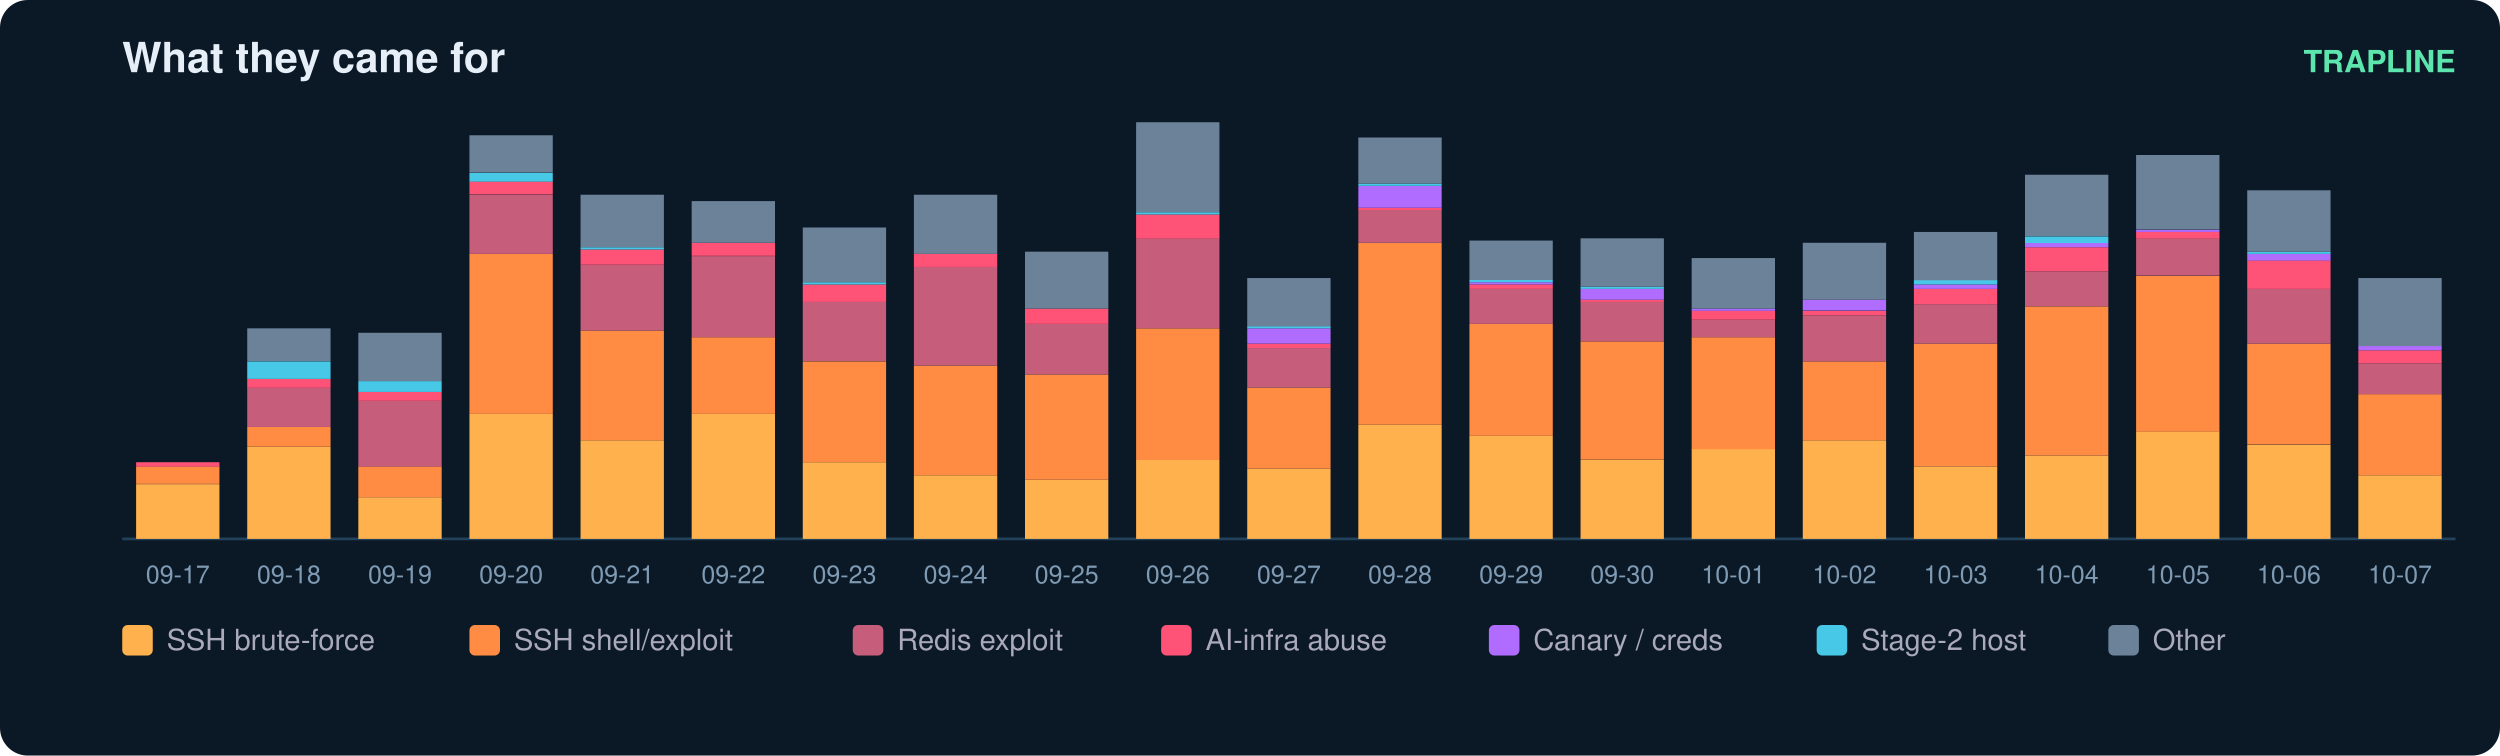
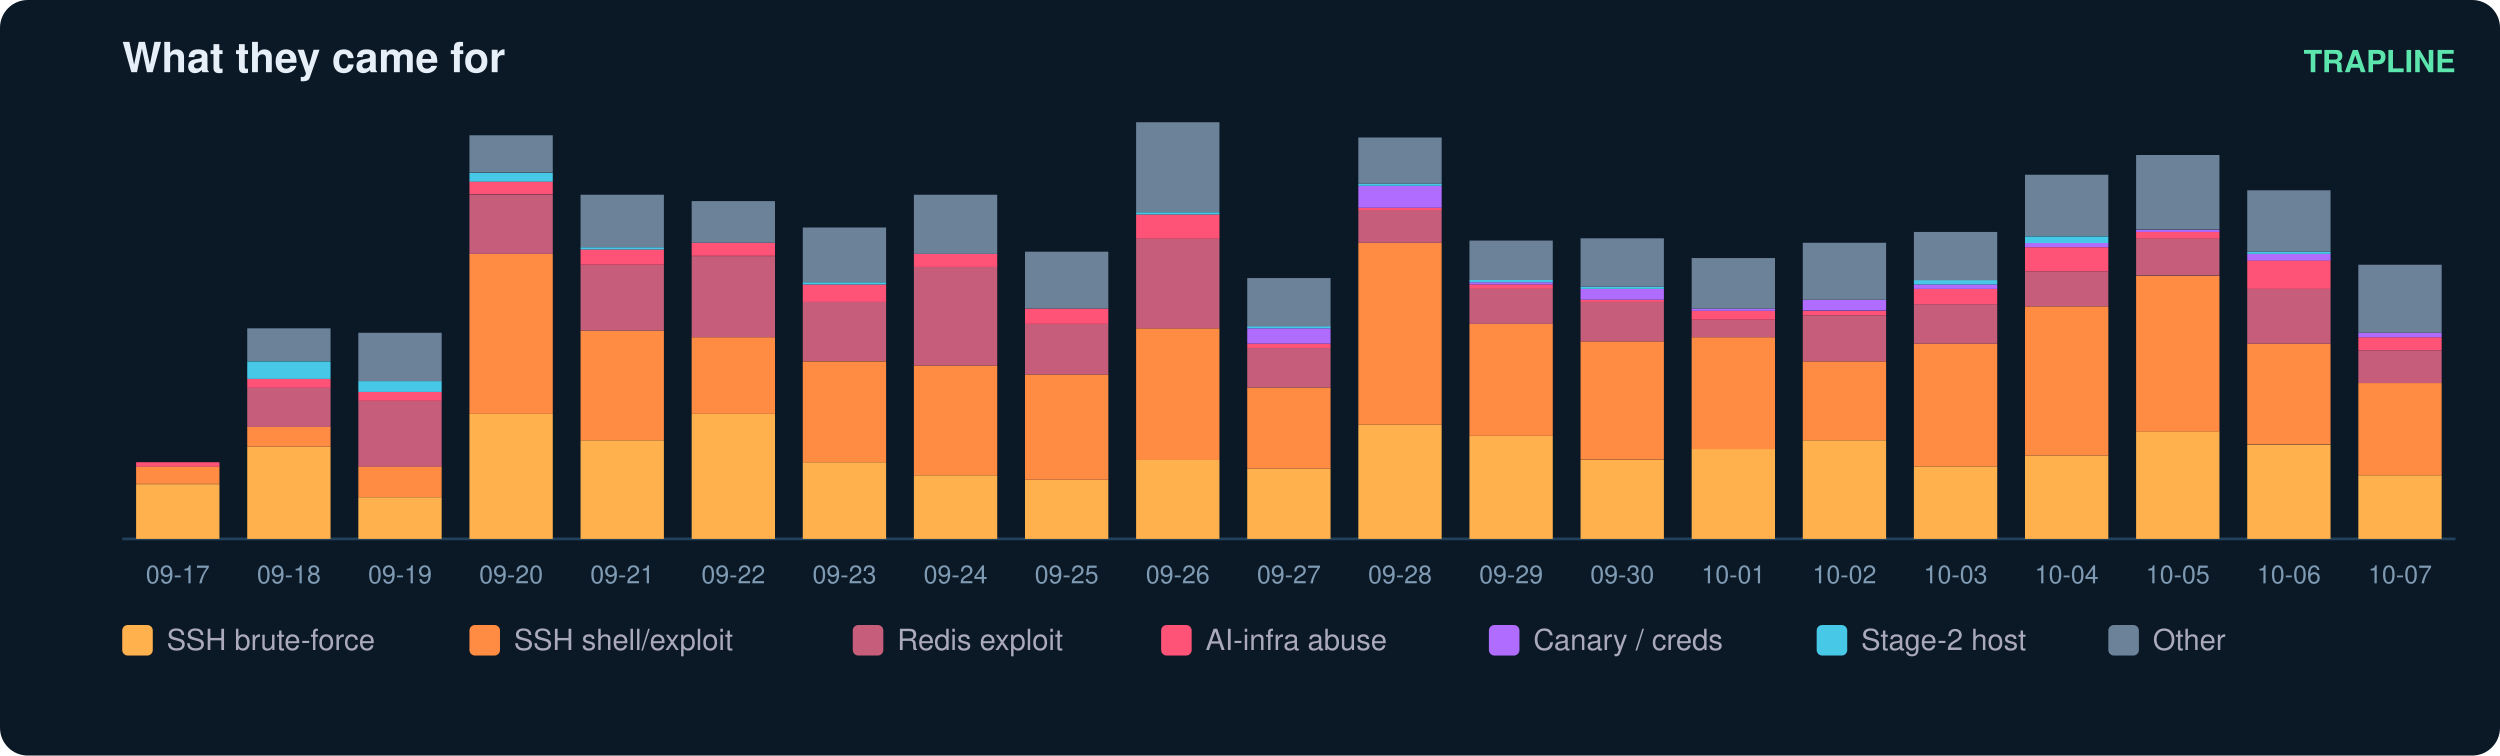
<svg xmlns="http://www.w3.org/2000/svg" width="900" height="272" viewBox="0 0 900 272" font-family="ui-sans-serif,Segoe UI,Helvetica,Arial">
  <rect width="900" height="272" rx="10" fill="#0b1826" />
  <text x="44" y="26" fill="#e6eff7" font-size="15" font-weight="700">What they came for</text>
  <text x="884" y="26" fill="#5ce6ad" font-size="11" text-anchor="end" font-weight="600">TRAPLINE</text>
  <line x1="44" y1="194" x2="884" y2="194" stroke="#22415a" />
  <rect x="49" y="174.3" width="30" height="19.7" fill="#ffb14e" />
  <rect x="49" y="167.9" width="30" height="6.3" fill="#ff8c42" />
  <rect x="49" y="166.4" width="30" height="1.6" fill="#ff5277" />
  <text x="64.0" y="210.0" fill="#7f9bb3" font-size="9" text-anchor="middle">09-17</text>
  <rect x="89" y="160.8" width="30" height="33.2" fill="#ffb14e" />
  <rect x="89" y="153.7" width="30" height="7.1" fill="#ff8c42" />
  <rect x="89" y="139.5" width="30" height="14.2" fill="#c65d7b" />
  <rect x="89" y="136.4" width="30" height="3.2" fill="#ff5277" />
  <rect x="89" y="130.1" width="30" height="6.3" fill="#46c8e6" />
  <rect x="89" y="118.2" width="30" height="11.8" fill="#6b8299" />
  <text x="104.0" y="210.0" fill="#7f9bb3" font-size="9" text-anchor="middle">09-18</text>
  <rect x="129" y="179.0" width="30" height="15.0" fill="#ffb14e" />
  <rect x="129" y="167.9" width="30" height="11.1" fill="#ff8c42" />
  <rect x="129" y="144.3" width="30" height="23.7" fill="#c65d7b" />
  <rect x="129" y="141.1" width="30" height="3.2" fill="#ff5277" />
  <rect x="129" y="137.2" width="30" height="3.9" fill="#46c8e6" />
  <rect x="129" y="119.8" width="30" height="17.4" fill="#6b8299" />
  <text x="144.0" y="210.0" fill="#7f9bb3" font-size="9" text-anchor="middle">09-19</text>
  <rect x="169" y="149.0" width="30" height="45.0" fill="#ffb14e" />
  <rect x="169" y="91.4" width="30" height="57.6" fill="#ff8c42" />
  <rect x="169" y="70.1" width="30" height="21.3" fill="#c65d7b" />
  <rect x="169" y="65.3" width="30" height="4.7" fill="#ff5277" />
  <rect x="169" y="62.2" width="30" height="3.2" fill="#46c8e6" />
  <rect x="169" y="48.7" width="30" height="13.4" fill="#6b8299" />
  <text x="184.0" y="210.0" fill="#7f9bb3" font-size="9" text-anchor="middle">09-20</text>
  <rect x="209" y="158.5" width="30" height="35.5" fill="#ffb14e" />
  <rect x="209" y="119.0" width="30" height="39.5" fill="#ff8c42" />
  <rect x="209" y="95.3" width="30" height="23.7" fill="#c65d7b" />
  <rect x="209" y="89.8" width="30" height="5.5" fill="#ff5277" />
  <rect x="209" y="89.0" width="30" height="0.8" fill="#46c8e6" />
  <rect x="209" y="70.1" width="30" height="18.9" fill="#6b8299" />
  <text x="224.0" y="210.0" fill="#7f9bb3" font-size="9" text-anchor="middle">09-21</text>
  <rect x="249" y="149.0" width="30" height="45.0" fill="#ffb14e" />
  <rect x="249" y="121.4" width="30" height="27.6" fill="#ff8c42" />
  <rect x="249" y="92.2" width="30" height="29.2" fill="#c65d7b" />
  <rect x="249" y="87.4" width="30" height="4.7" fill="#ff5277" />
  <rect x="249" y="72.4" width="30" height="15.0" fill="#6b8299" />
  <text x="264.0" y="210.0" fill="#7f9bb3" font-size="9" text-anchor="middle">09-22</text>
  <rect x="289" y="166.4" width="30" height="27.6" fill="#ffb14e" />
  <rect x="289" y="130.1" width="30" height="36.3" fill="#ff8c42" />
  <rect x="289" y="108.7" width="30" height="21.3" fill="#c65d7b" />
  <rect x="289" y="102.4" width="30" height="6.3" fill="#ff5277" />
  <rect x="289" y="101.6" width="30" height="0.8" fill="#46c8e6" />
  <rect x="289" y="81.9" width="30" height="19.7" fill="#6b8299" />
  <text x="304.0" y="210.0" fill="#7f9bb3" font-size="9" text-anchor="middle">09-23</text>
  <rect x="329" y="171.1" width="30" height="22.9" fill="#ffb14e" />
  <rect x="329" y="131.6" width="30" height="39.5" fill="#ff8c42" />
  <rect x="329" y="96.1" width="30" height="35.5" fill="#c65d7b" />
  <rect x="329" y="91.4" width="30" height="4.7" fill="#ff5277" />
  <rect x="329" y="70.1" width="30" height="21.3" fill="#6b8299" />
  <text x="344.0" y="210.0" fill="#7f9bb3" font-size="9" text-anchor="middle">09-24</text>
  <rect x="369" y="172.7" width="30" height="21.3" fill="#ffb14e" />
  <rect x="369" y="134.8" width="30" height="37.9" fill="#ff8c42" />
  <rect x="369" y="116.6" width="30" height="18.2" fill="#c65d7b" />
  <rect x="369" y="111.1" width="30" height="5.5" fill="#ff5277" />
  <rect x="369" y="90.6" width="30" height="20.5" fill="#6b8299" />
  <text x="384.0" y="210.0" fill="#7f9bb3" font-size="9" text-anchor="middle">09-25</text>
  <rect x="409" y="165.6" width="30" height="28.4" fill="#ffb14e" />
  <rect x="409" y="118.2" width="30" height="47.4" fill="#ff8c42" />
  <rect x="409" y="85.8" width="30" height="32.4" fill="#c65d7b" />
  <rect x="409" y="77.2" width="30" height="8.7" fill="#ff5277" />
  <rect x="409" y="76.4" width="30" height="0.8" fill="#46c8e6" />
  <rect x="409" y="44.0" width="30" height="32.4" fill="#6b8299" />
  <text x="424.0" y="210.0" fill="#7f9bb3" font-size="9" text-anchor="middle">09-26</text>
  <rect x="449" y="168.7" width="30" height="25.3" fill="#ffb14e" />
  <rect x="449" y="139.5" width="30" height="29.2" fill="#ff8c42" />
  <rect x="449" y="125.3" width="30" height="14.2" fill="#c65d7b" />
  <rect x="449" y="123.7" width="30" height="1.6" fill="#ff5277" />
  <rect x="449" y="118.2" width="30" height="5.5" fill="#b06cff" />
  <rect x="449" y="117.4" width="30" height="0.8" fill="#46c8e6" />
  <rect x="449" y="100.1" width="30" height="17.4" fill="#6b8299" />
  <text x="464.0" y="210.0" fill="#7f9bb3" font-size="9" text-anchor="middle">09-27</text>
  <rect x="489" y="152.9" width="30" height="41.1" fill="#ffb14e" />
  <rect x="489" y="87.4" width="30" height="65.5" fill="#ff8c42" />
  <rect x="489" y="75.6" width="30" height="11.8" fill="#c65d7b" />
  <rect x="489" y="74.8" width="30" height="0.8" fill="#ff5277" />
  <rect x="489" y="66.9" width="30" height="7.9" fill="#b06cff" />
  <rect x="489" y="66.1" width="30" height="0.8" fill="#46c8e6" />
  <rect x="489" y="49.5" width="30" height="16.6" fill="#6b8299" />
  <text x="504.0" y="210.0" fill="#7f9bb3" font-size="9" text-anchor="middle">09-28</text>
  <rect x="529" y="156.9" width="30" height="37.1" fill="#ffb14e" />
  <rect x="529" y="116.6" width="30" height="40.3" fill="#ff8c42" />
  <rect x="529" y="104.0" width="30" height="12.6" fill="#c65d7b" />
  <rect x="529" y="102.4" width="30" height="1.6" fill="#ff5277" />
  <rect x="529" y="101.6" width="30" height="0.8" fill="#b06cff" />
  <rect x="529" y="100.8" width="30" height="0.8" fill="#46c8e6" />
  <rect x="529" y="86.6" width="30" height="14.2" fill="#6b8299" />
  <text x="544.0" y="210.0" fill="#7f9bb3" font-size="9" text-anchor="middle">09-29</text>
  <rect x="569" y="165.6" width="30" height="28.4" fill="#ffb14e" />
  <rect x="569" y="122.9" width="30" height="42.6" fill="#ff8c42" />
  <rect x="569" y="108.7" width="30" height="14.2" fill="#c65d7b" />
  <rect x="569" y="107.9" width="30" height="0.8" fill="#ff5277" />
  <rect x="569" y="104.0" width="30" height="3.9" fill="#b06cff" />
  <rect x="569" y="103.2" width="30" height="0.8" fill="#46c8e6" />
  <rect x="569" y="85.8" width="30" height="17.4" fill="#6b8299" />
  <text x="584.0" y="210.0" fill="#7f9bb3" font-size="9" text-anchor="middle">09-30</text>
  <rect x="609" y="161.6" width="30" height="32.4" fill="#ffb14e" />
  <rect x="609" y="121.4" width="30" height="40.3" fill="#ff8c42" />
  <rect x="609" y="115.1" width="30" height="6.3" fill="#c65d7b" />
  <rect x="609" y="111.9" width="30" height="3.2" fill="#ff5277" />
  <rect x="609" y="111.1" width="30" height="0.8" fill="#b06cff" />
  <rect x="609" y="92.9" width="30" height="18.2" fill="#6b8299" />
  <text x="624.0" y="210.0" fill="#7f9bb3" font-size="9" text-anchor="middle">10-01</text>
  <rect x="649" y="158.5" width="30" height="35.5" fill="#ffb14e" />
  <rect x="649" y="130.1" width="30" height="28.4" fill="#ff8c42" />
  <rect x="649" y="113.5" width="30" height="16.6" fill="#c65d7b" />
  <rect x="649" y="111.9" width="30" height="1.6" fill="#ff5277" />
  <rect x="649" y="107.9" width="30" height="3.9" fill="#b06cff" />
  <rect x="649" y="87.4" width="30" height="20.5" fill="#6b8299" />
  <text x="664.0" y="210.0" fill="#7f9bb3" font-size="9" text-anchor="middle">10-02</text>
  <rect x="689" y="167.9" width="30" height="26.1" fill="#ffb14e" />
  <rect x="689" y="123.7" width="30" height="44.2" fill="#ff8c42" />
  <rect x="689" y="109.5" width="30" height="14.2" fill="#c65d7b" />
  <rect x="689" y="104.0" width="30" height="5.5" fill="#ff5277" />
  <rect x="689" y="102.4" width="30" height="1.6" fill="#b06cff" />
  <rect x="689" y="100.8" width="30" height="1.6" fill="#46c8e6" />
  <rect x="689" y="83.5" width="30" height="17.4" fill="#6b8299" />
  <text x="704.0" y="210.0" fill="#7f9bb3" font-size="9" text-anchor="middle">10-03</text>
  <rect x="729" y="164.0" width="30" height="30.0" fill="#ffb14e" />
  <rect x="729" y="110.3" width="30" height="53.7" fill="#ff8c42" />
  <rect x="729" y="97.7" width="30" height="12.6" fill="#c65d7b" />
  <rect x="729" y="89.0" width="30" height="8.7" fill="#ff5277" />
  <rect x="729" y="87.4" width="30" height="1.6" fill="#b06cff" />
  <rect x="729" y="85.1" width="30" height="2.4" fill="#46c8e6" />
  <rect x="729" y="62.9" width="30" height="22.1" fill="#6b8299" />
  <text x="744.0" y="210.0" fill="#7f9bb3" font-size="9" text-anchor="middle">10-04</text>
  <rect x="769" y="155.3" width="30" height="38.7" fill="#ffb14e" />
  <rect x="769" y="99.3" width="30" height="56.1" fill="#ff8c42" />
  <rect x="769" y="85.8" width="30" height="13.4" fill="#c65d7b" />
  <rect x="769" y="83.5" width="30" height="2.4" fill="#ff5277" />
  <rect x="769" y="82.7" width="30" height="0.8" fill="#b06cff" />
  <rect x="769" y="55.8" width="30" height="26.8" fill="#6b8299" />
  <text x="784.0" y="210.0" fill="#7f9bb3" font-size="9" text-anchor="middle">10-05</text>
  <rect x="809" y="160.1" width="30" height="33.9" fill="#ffb14e" />
  <rect x="809" y="123.7" width="30" height="36.3" fill="#ff8c42" />
  <rect x="809" y="104.0" width="30" height="19.7" fill="#c65d7b" />
  <rect x="809" y="93.7" width="30" height="10.3" fill="#ff5277" />
  <rect x="809" y="91.4" width="30" height="2.4" fill="#b06cff" />
  <rect x="809" y="90.6" width="30" height="0.8" fill="#46c8e6" />
  <rect x="809" y="68.5" width="30" height="22.1" fill="#6b8299" />
  <text x="824.0" y="210.0" fill="#7f9bb3" font-size="9" text-anchor="middle">10-06</text>
  <rect x="849" y="171.1" width="30" height="22.9" fill="#ffb14e" />
-   <rect x="849" y="141.9" width="30" height="29.2" fill="#ff8c42" />
-   <rect x="849" y="130.8" width="30" height="11.1" fill="#c65d7b" />
-   <rect x="849" y="126.1" width="30" height="4.7" fill="#ff5277" />
-   <rect x="849" y="124.5" width="30" height="1.6" fill="#b06cff" />
-   <rect x="849" y="100.1" width="30" height="24.5" fill="#6b8299" />
+   <rect x="849" y="137.9" width="30" height="33.2" fill="#ff8c42" />
+   <rect x="849" y="126.1" width="30" height="11.8" fill="#c65d7b" />
+   <rect x="849" y="121.4" width="30" height="4.7" fill="#ff5277" />
+   <rect x="849" y="119.8" width="30" height="1.6" fill="#b06cff" />
+   <rect x="849" y="95.3" width="30" height="24.5" fill="#6b8299" />
  <text x="864.0" y="210.0" fill="#7f9bb3" font-size="9" text-anchor="middle">10-07</text>
  <rect x="44" y="225" width="11" height="11" rx="2" fill="#ffb14e" />
  <text x="60" y="234" fill="#aab" font-size="10.5">SSH brute-force</text>
  <rect x="169" y="225" width="11" height="11" rx="2" fill="#ff8c42" />
  <text x="185" y="234" fill="#aab" font-size="10.5">SSH shell/exploit</text>
  <rect x="307" y="225" width="11" height="11" rx="2" fill="#c65d7b" />
  <text x="323" y="234" fill="#aab" font-size="10.5">Redis exploit</text>
  <rect x="418" y="225" width="11" height="11" rx="2" fill="#ff5277" />
  <text x="434" y="234" fill="#aab" font-size="10.5">AI-infra abuse</text>
  <rect x="536" y="225" width="11" height="11" rx="2" fill="#b06cff" />
  <text x="552" y="234" fill="#aab" font-size="10.5">Canary / creds</text>
  <rect x="654" y="225" width="11" height="11" rx="2" fill="#46c8e6" />
  <text x="670" y="234" fill="#aab" font-size="10.5">Stage-2 host</text>
  <rect x="759" y="225" width="11" height="11" rx="2" fill="#6b8299" />
  <text x="775" y="234" fill="#aab" font-size="10.5">Other</text>
</svg>
